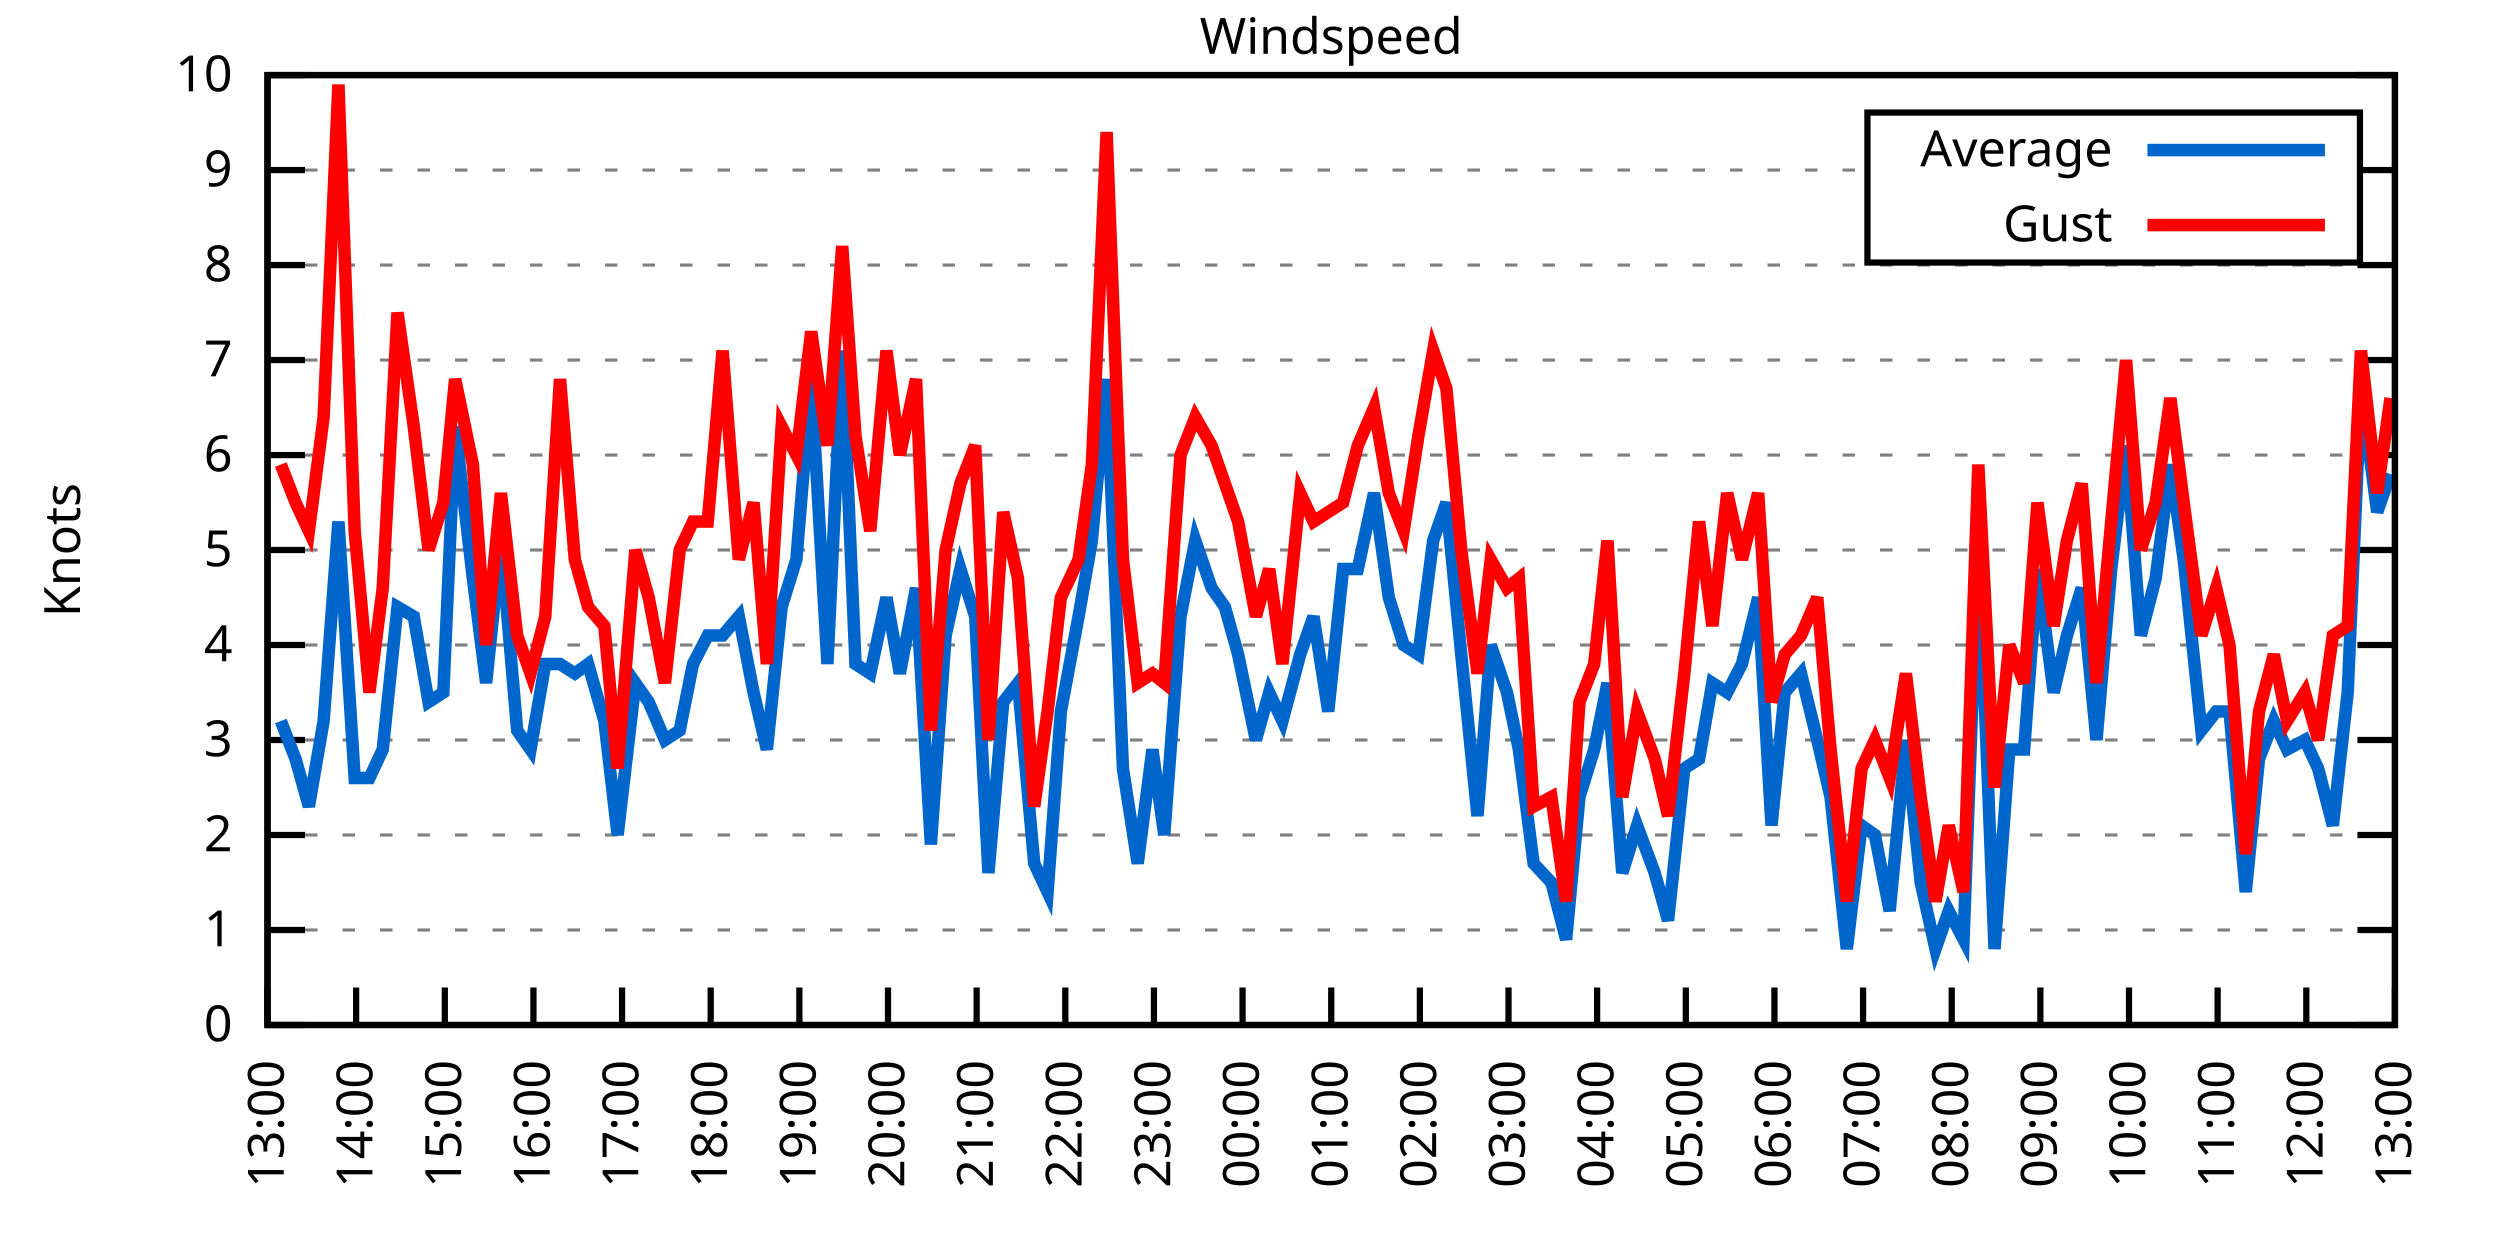
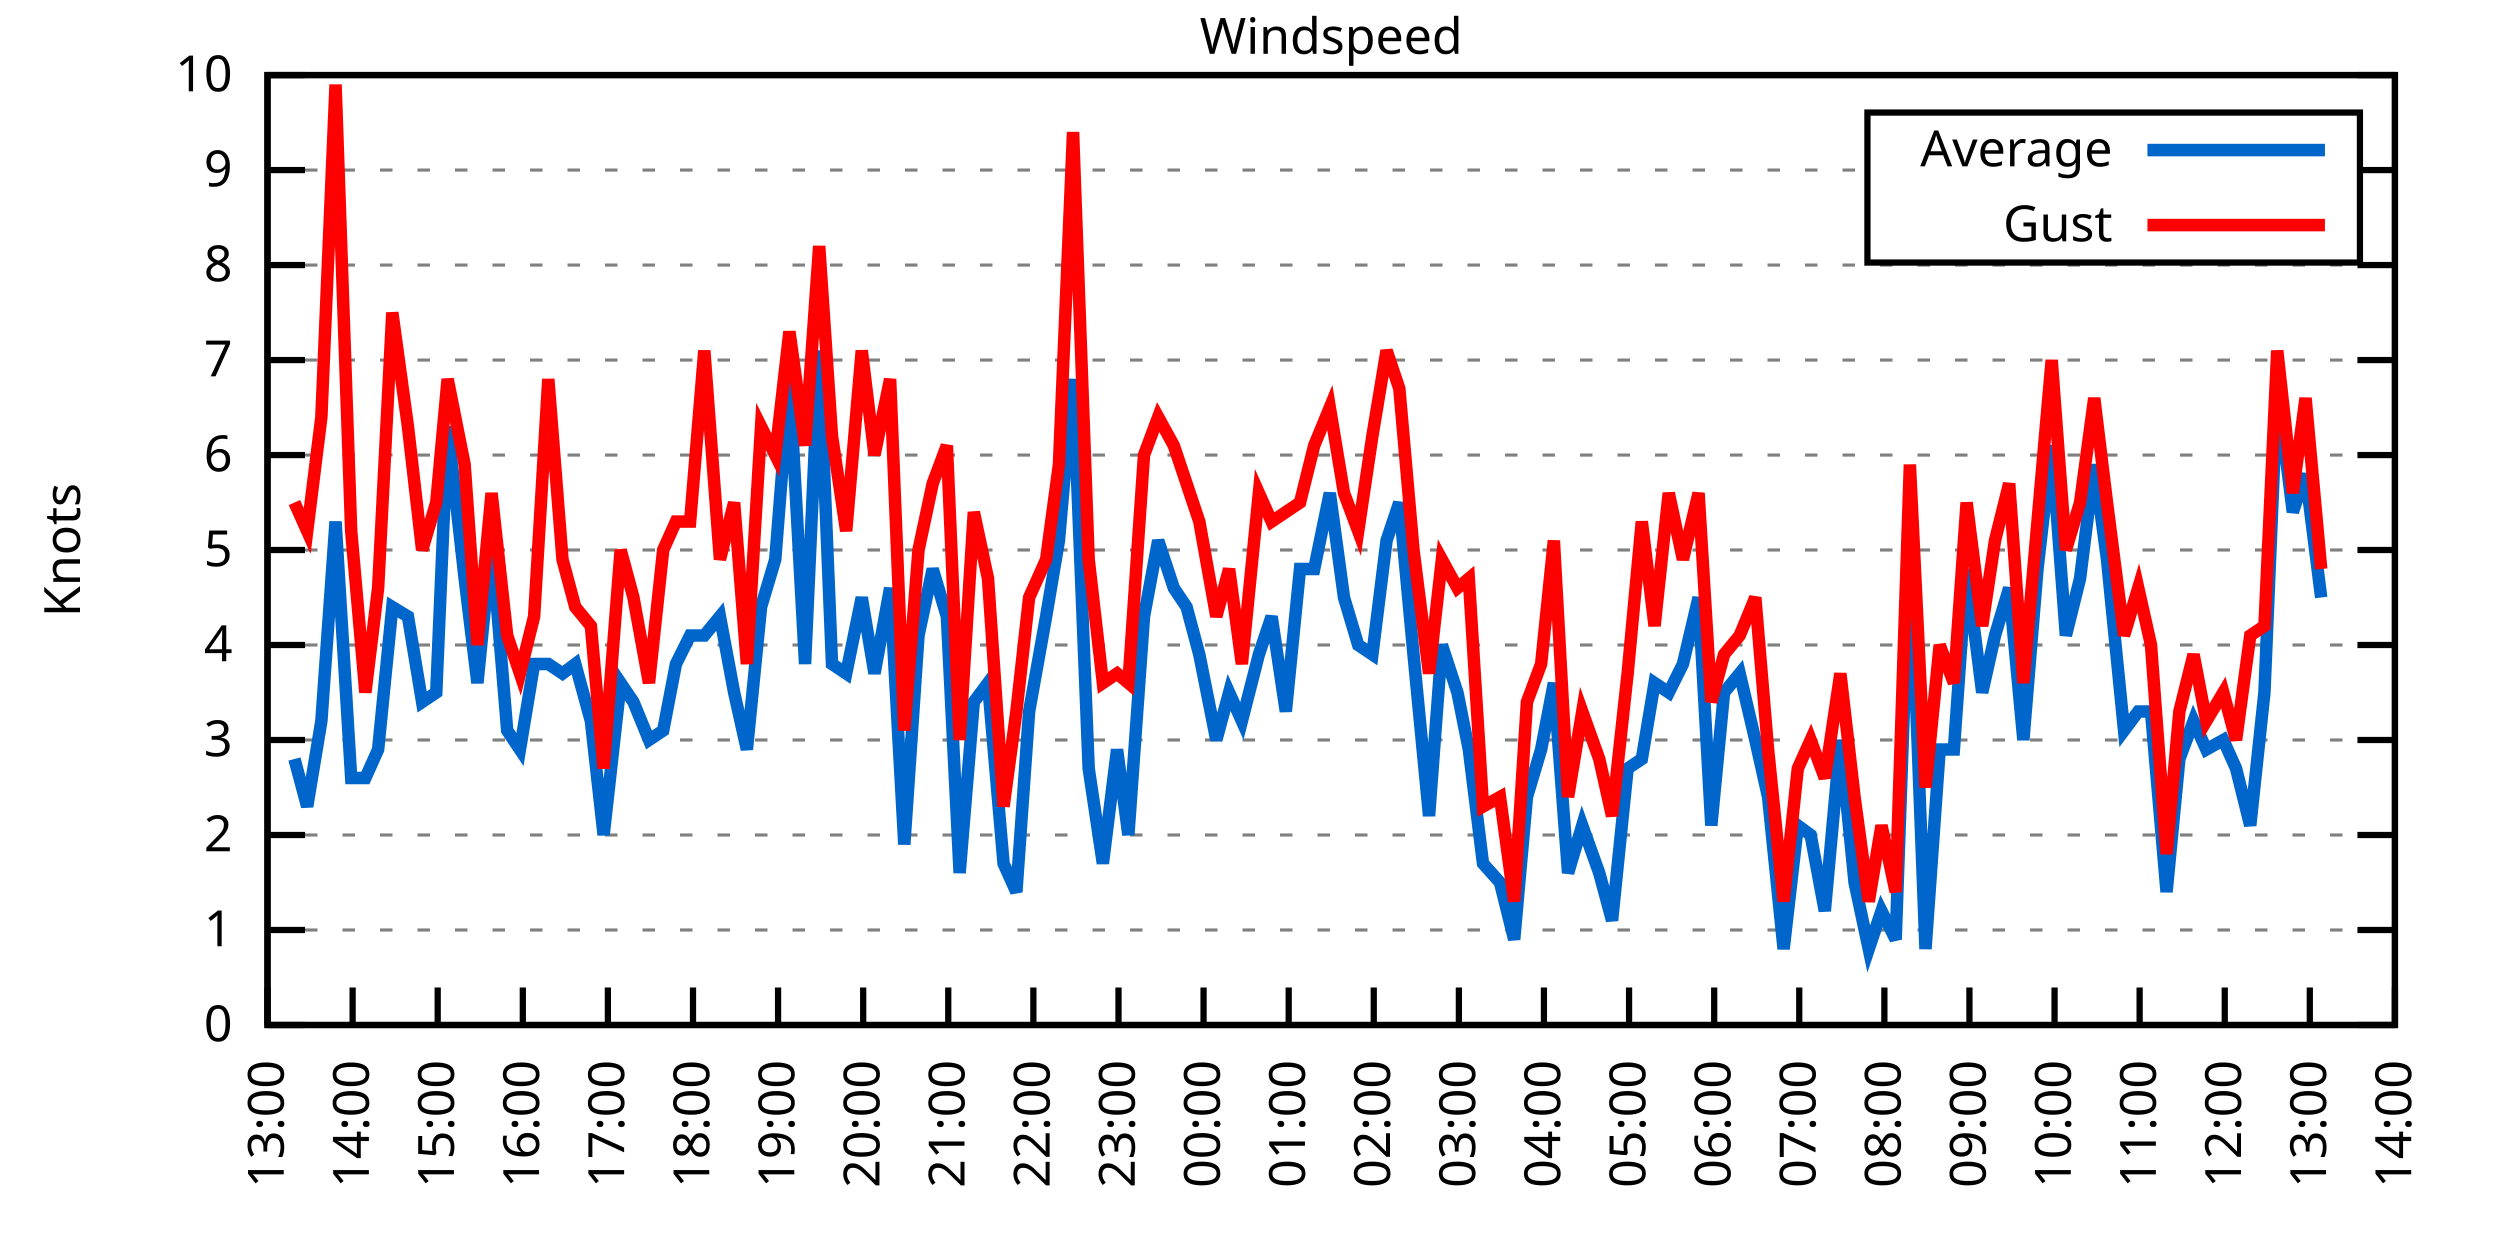
<svg xmlns="http://www.w3.org/2000/svg" xmlns:xlink="http://www.w3.org/1999/xlink" width="400" height="200" viewBox="0 0 400 200">
  <g id="gnuplot_canvas">
    <rect x="0" y="0" width="400" height="200" fill="none" />
    <defs>
      <circle id="gpDot" r="0.5" stroke-width="0.5" stroke="currentColor" />
      <path id="gpPt0" stroke-width="0.333" stroke="currentColor" d="M-1,0 h2 M0,-1 v2" />
      <path id="gpPt1" stroke-width="0.333" stroke="currentColor" d="M-1,-1 L1,1 M1,-1 L-1,1" />
      <path id="gpPt2" stroke-width="0.333" stroke="currentColor" d="M-1,0 L1,0 M0,-1 L0,1 M-1,-1 L1,1 M-1,1 L1,-1" />
      <rect id="gpPt3" stroke-width="0.333" stroke="currentColor" x="-1" y="-1" width="2" height="2" />
      <rect id="gpPt4" stroke-width="0.333" stroke="currentColor" fill="currentColor" x="-1" y="-1" width="2" height="2" />
      <circle id="gpPt5" stroke-width="0.333" stroke="currentColor" cx="0" cy="0" r="1" />
      <use xlink:href="#gpPt5" id="gpPt6" fill="currentColor" stroke="none" />
      <path id="gpPt7" stroke-width="0.333" stroke="currentColor" d="M0,-1.33 L-1.33,0.67 L1.33,0.67 z" />
      <use xlink:href="#gpPt7" id="gpPt8" fill="currentColor" stroke="none" />
      <use xlink:href="#gpPt7" id="gpPt9" stroke="currentColor" transform="rotate(180)" />
      <use xlink:href="#gpPt9" id="gpPt10" fill="currentColor" stroke="none" />
      <use xlink:href="#gpPt3" id="gpPt11" stroke="currentColor" transform="rotate(45)" />
      <use xlink:href="#gpPt11" id="gpPt12" fill="currentColor" stroke="none" />
      <path id="gpPt13" stroke-width="0.333" stroke="currentColor" d="M0,1.330 L1.265,0.411 L0.782,-1.067 L-0.782,-1.076 L-1.265,0.411 z" />
      <use xlink:href="#gpPt13" id="gpPt14" fill="currentColor" stroke="none" />
      <filter id="textbox" filterUnits="objectBoundingBox" x="0" y="0" height="1" width="1">
        <feFlood flood-color="white" flood-opacity="1" result="bgnd" />
        <feComposite in="SourceGraphic" in2="bgnd" operator="atop" />
      </filter>
      <filter id="greybox" filterUnits="objectBoundingBox" x="0" y="0" height="1" width="1">
        <feFlood flood-color="lightgrey" flood-opacity="1" result="grey" />
        <feComposite in="SourceGraphic" in2="grey" operator="atop" />
      </filter>
    </defs>
    <g fill="none" color="white" stroke="currentColor" stroke-width="1.00" stroke-linecap="butt" stroke-linejoin="miter">
</g>
    <g fill="none" color="black" stroke="currentColor" stroke-width="1.00" stroke-linecap="butt" stroke-linejoin="miter">
      <g stroke="none" shape-rendering="crispEdges">
        <polygon fill="rgb(255, 255, 255)" points="42.80,164.00 383.18,164.00 383.18,12.02 42.80,12.02 " />
      </g>
    </g>
    <g fill="none" color="black" stroke="currentColor" stroke-width="1.00" stroke-linecap="butt" stroke-linejoin="miter">
</g>
    <g fill="none" color="black" stroke="black" stroke-width="0.50" stroke-linecap="butt" stroke-linejoin="miter">
</g>
    <g fill="none" color="gray" stroke="currentColor" stroke-width="0.50" stroke-linecap="butt" stroke-linejoin="miter">
      <path stroke="gray" stroke-dasharray="2,4" class="gridline" d="M42.80,164.00 L383.19,164.00  " />
    </g>
    <g fill="none" color="gray" stroke="gray" stroke-width="1.00" stroke-linecap="butt" stroke-linejoin="miter">
</g>
    <g fill="none" color="black" stroke="currentColor" stroke-width="1.00" stroke-linecap="butt" stroke-linejoin="miter">
      <path stroke="black" d="M42.80,164.00 L48.80,164.00 M383.19,164.00 L377.19,164.00  " />
      <g transform="translate(37.20,166.60)" stroke="none" fill="black" font-family="Sans" font-size="8.00" text-anchor="end">
        <text>
          <tspan font-family="Sans"> 0</tspan>
        </text>
      </g>
    </g>
    <g fill="none" color="black" stroke="currentColor" stroke-width="1.00" stroke-linecap="butt" stroke-linejoin="miter">
</g>
    <g fill="none" color="black" stroke="black" stroke-width="0.50" stroke-linecap="butt" stroke-linejoin="miter">
</g>
    <g fill="none" color="gray" stroke="currentColor" stroke-width="0.50" stroke-linecap="butt" stroke-linejoin="miter">
      <path stroke="gray" stroke-dasharray="2,4" class="gridline" d="M42.80,148.80 L383.19,148.80  " />
    </g>
    <g fill="none" color="gray" stroke="gray" stroke-width="1.00" stroke-linecap="butt" stroke-linejoin="miter">
</g>
    <g fill="none" color="black" stroke="currentColor" stroke-width="1.00" stroke-linecap="butt" stroke-linejoin="miter">
      <path stroke="black" d="M42.80,148.80 L48.80,148.80 M383.19,148.80 L377.19,148.80  " />
      <g transform="translate(37.20,151.40)" stroke="none" fill="black" font-family="Sans" font-size="8.00" text-anchor="end">
        <text>
          <tspan font-family="Sans"> 1</tspan>
        </text>
      </g>
    </g>
    <g fill="none" color="black" stroke="currentColor" stroke-width="1.00" stroke-linecap="butt" stroke-linejoin="miter">
</g>
    <g fill="none" color="black" stroke="black" stroke-width="0.50" stroke-linecap="butt" stroke-linejoin="miter">
</g>
    <g fill="none" color="gray" stroke="currentColor" stroke-width="0.50" stroke-linecap="butt" stroke-linejoin="miter">
      <path stroke="gray" stroke-dasharray="2,4" class="gridline" d="M42.80,133.60 L383.19,133.60  " />
    </g>
    <g fill="none" color="gray" stroke="gray" stroke-width="1.00" stroke-linecap="butt" stroke-linejoin="miter">
</g>
    <g fill="none" color="black" stroke="currentColor" stroke-width="1.00" stroke-linecap="butt" stroke-linejoin="miter">
      <path stroke="black" d="M42.80,133.60 L48.80,133.60 M383.19,133.60 L377.19,133.60  " />
      <g transform="translate(37.20,136.20)" stroke="none" fill="black" font-family="Sans" font-size="8.00" text-anchor="end">
        <text>
          <tspan font-family="Sans"> 2</tspan>
        </text>
      </g>
    </g>
    <g fill="none" color="black" stroke="currentColor" stroke-width="1.00" stroke-linecap="butt" stroke-linejoin="miter">
</g>
    <g fill="none" color="black" stroke="black" stroke-width="0.50" stroke-linecap="butt" stroke-linejoin="miter">
</g>
    <g fill="none" color="gray" stroke="currentColor" stroke-width="0.50" stroke-linecap="butt" stroke-linejoin="miter">
      <path stroke="gray" stroke-dasharray="2,4" class="gridline" d="M42.80,118.40 L383.19,118.40  " />
    </g>
    <g fill="none" color="gray" stroke="gray" stroke-width="1.00" stroke-linecap="butt" stroke-linejoin="miter">
</g>
    <g fill="none" color="black" stroke="currentColor" stroke-width="1.00" stroke-linecap="butt" stroke-linejoin="miter">
      <path stroke="black" d="M42.80,118.40 L48.80,118.40 M383.19,118.40 L377.19,118.40  " />
      <g transform="translate(37.20,121.00)" stroke="none" fill="black" font-family="Sans" font-size="8.00" text-anchor="end">
        <text>
          <tspan font-family="Sans"> 3</tspan>
        </text>
      </g>
    </g>
    <g fill="none" color="black" stroke="currentColor" stroke-width="1.00" stroke-linecap="butt" stroke-linejoin="miter">
</g>
    <g fill="none" color="black" stroke="black" stroke-width="0.50" stroke-linecap="butt" stroke-linejoin="miter">
</g>
    <g fill="none" color="gray" stroke="currentColor" stroke-width="0.50" stroke-linecap="butt" stroke-linejoin="miter">
      <path stroke="gray" stroke-dasharray="2,4" class="gridline" d="M42.80,103.20 L383.19,103.20  " />
    </g>
    <g fill="none" color="gray" stroke="gray" stroke-width="1.00" stroke-linecap="butt" stroke-linejoin="miter">
</g>
    <g fill="none" color="black" stroke="currentColor" stroke-width="1.00" stroke-linecap="butt" stroke-linejoin="miter">
      <path stroke="black" d="M42.80,103.20 L48.80,103.20 M383.19,103.20 L377.19,103.20  " />
      <g transform="translate(37.20,105.80)" stroke="none" fill="black" font-family="Sans" font-size="8.00" text-anchor="end">
        <text>
          <tspan font-family="Sans"> 4</tspan>
        </text>
      </g>
    </g>
    <g fill="none" color="black" stroke="currentColor" stroke-width="1.00" stroke-linecap="butt" stroke-linejoin="miter">
</g>
    <g fill="none" color="black" stroke="black" stroke-width="0.50" stroke-linecap="butt" stroke-linejoin="miter">
</g>
    <g fill="none" color="gray" stroke="currentColor" stroke-width="0.50" stroke-linecap="butt" stroke-linejoin="miter">
      <path stroke="gray" stroke-dasharray="2,4" class="gridline" d="M42.80,88.00 L383.19,88.00  " />
    </g>
    <g fill="none" color="gray" stroke="gray" stroke-width="1.00" stroke-linecap="butt" stroke-linejoin="miter">
</g>
    <g fill="none" color="black" stroke="currentColor" stroke-width="1.00" stroke-linecap="butt" stroke-linejoin="miter">
      <path stroke="black" d="M42.80,88.00 L48.80,88.00 M383.19,88.00 L377.19,88.00  " />
      <g transform="translate(37.20,90.60)" stroke="none" fill="black" font-family="Sans" font-size="8.00" text-anchor="end">
        <text>
          <tspan font-family="Sans"> 5</tspan>
        </text>
      </g>
    </g>
    <g fill="none" color="black" stroke="currentColor" stroke-width="1.00" stroke-linecap="butt" stroke-linejoin="miter">
</g>
    <g fill="none" color="black" stroke="black" stroke-width="0.50" stroke-linecap="butt" stroke-linejoin="miter">
</g>
    <g fill="none" color="gray" stroke="currentColor" stroke-width="0.50" stroke-linecap="butt" stroke-linejoin="miter">
      <path stroke="gray" stroke-dasharray="2,4" class="gridline" d="M42.80,72.81 L383.19,72.81  " />
    </g>
    <g fill="none" color="gray" stroke="gray" stroke-width="1.00" stroke-linecap="butt" stroke-linejoin="miter">
</g>
    <g fill="none" color="black" stroke="currentColor" stroke-width="1.00" stroke-linecap="butt" stroke-linejoin="miter">
      <path stroke="black" d="M42.80,72.81 L48.80,72.81 M383.19,72.81 L377.19,72.81  " />
      <g transform="translate(37.20,75.41)" stroke="none" fill="black" font-family="Sans" font-size="8.00" text-anchor="end">
        <text>
          <tspan font-family="Sans"> 6</tspan>
        </text>
      </g>
    </g>
    <g fill="none" color="black" stroke="currentColor" stroke-width="1.00" stroke-linecap="butt" stroke-linejoin="miter">
</g>
    <g fill="none" color="black" stroke="black" stroke-width="0.50" stroke-linecap="butt" stroke-linejoin="miter">
</g>
    <g fill="none" color="gray" stroke="currentColor" stroke-width="0.50" stroke-linecap="butt" stroke-linejoin="miter">
      <path stroke="gray" stroke-dasharray="2,4" class="gridline" d="M42.80,57.61 L383.19,57.61  " />
    </g>
    <g fill="none" color="gray" stroke="gray" stroke-width="1.00" stroke-linecap="butt" stroke-linejoin="miter">
</g>
    <g fill="none" color="black" stroke="currentColor" stroke-width="1.00" stroke-linecap="butt" stroke-linejoin="miter">
      <path stroke="black" d="M42.80,57.61 L48.80,57.61 M383.19,57.61 L377.19,57.61  " />
      <g transform="translate(37.20,60.21)" stroke="none" fill="black" font-family="Sans" font-size="8.00" text-anchor="end">
        <text>
          <tspan font-family="Sans"> 7</tspan>
        </text>
      </g>
    </g>
    <g fill="none" color="black" stroke="currentColor" stroke-width="1.00" stroke-linecap="butt" stroke-linejoin="miter">
</g>
    <g fill="none" color="black" stroke="black" stroke-width="0.50" stroke-linecap="butt" stroke-linejoin="miter">
</g>
    <g fill="none" color="gray" stroke="currentColor" stroke-width="0.50" stroke-linecap="butt" stroke-linejoin="miter">
      <path stroke="gray" stroke-dasharray="2,4" class="gridline" d="M42.80,42.41 L383.19,42.41  " />
    </g>
    <g fill="none" color="gray" stroke="gray" stroke-width="1.00" stroke-linecap="butt" stroke-linejoin="miter">
</g>
    <g fill="none" color="black" stroke="currentColor" stroke-width="1.00" stroke-linecap="butt" stroke-linejoin="miter">
      <path stroke="black" d="M42.80,42.41 L48.80,42.41 M383.19,42.41 L377.19,42.41  " />
      <g transform="translate(37.20,45.01)" stroke="none" fill="black" font-family="Sans" font-size="8.00" text-anchor="end">
        <text>
          <tspan font-family="Sans"> 8</tspan>
        </text>
      </g>
    </g>
    <g fill="none" color="black" stroke="currentColor" stroke-width="1.00" stroke-linecap="butt" stroke-linejoin="miter">
</g>
    <g fill="none" color="black" stroke="black" stroke-width="0.50" stroke-linecap="butt" stroke-linejoin="miter">
</g>
    <g fill="none" color="gray" stroke="currentColor" stroke-width="0.50" stroke-linecap="butt" stroke-linejoin="miter">
      <path stroke="gray" stroke-dasharray="2,4" class="gridline" d="M42.80,27.21 L298.79,27.21 M377.59,27.21 L383.19,27.21  " />
    </g>
    <g fill="none" color="gray" stroke="gray" stroke-width="1.00" stroke-linecap="butt" stroke-linejoin="miter">
</g>
    <g fill="none" color="black" stroke="currentColor" stroke-width="1.00" stroke-linecap="butt" stroke-linejoin="miter">
      <path stroke="black" d="M42.80,27.21 L48.80,27.21 M383.19,27.21 L377.19,27.21  " />
      <g transform="translate(37.20,29.81)" stroke="none" fill="black" font-family="Sans" font-size="8.00" text-anchor="end">
        <text>
          <tspan font-family="Sans"> 9</tspan>
        </text>
      </g>
    </g>
    <g fill="none" color="black" stroke="currentColor" stroke-width="1.00" stroke-linecap="butt" stroke-linejoin="miter">
</g>
    <g fill="none" color="black" stroke="black" stroke-width="0.50" stroke-linecap="butt" stroke-linejoin="miter">
</g>
    <g fill="none" color="gray" stroke="currentColor" stroke-width="0.50" stroke-linecap="butt" stroke-linejoin="miter">
      <path stroke="gray" stroke-dasharray="2,4" class="gridline" d="M42.80,12.01 L383.19,12.01  " />
    </g>
    <g fill="none" color="gray" stroke="gray" stroke-width="1.00" stroke-linecap="butt" stroke-linejoin="miter">
</g>
    <g fill="none" color="black" stroke="currentColor" stroke-width="1.00" stroke-linecap="butt" stroke-linejoin="miter">
      <path stroke="black" d="M42.80,12.01 L48.80,12.01 M383.19,12.01 L377.19,12.01  " />
      <g transform="translate(37.20,14.61)" stroke="none" fill="black" font-family="Sans" font-size="8.00" text-anchor="end">
        <text>
          <tspan font-family="Sans"> 10</tspan>
        </text>
      </g>
    </g>
    <g fill="none" color="black" stroke="currentColor" stroke-width="1.00" stroke-linecap="butt" stroke-linejoin="miter">
      <path stroke="black" d="M42.80,164.00 L42.80,158.00  " />
      <g transform="translate(45.40,169.60) rotate(270.00)" stroke="none" fill="black" font-family="Sans" font-size="8.00" text-anchor="end">
        <text>
          <tspan font-family="Sans">13:00</tspan>
        </text>
      </g>
    </g>
    <g fill="none" color="black" stroke="currentColor" stroke-width="1.00" stroke-linecap="butt" stroke-linejoin="miter">
-       <path stroke="black" d="M56.98,164.00 L56.98,158.00  " />
-       <g transform="translate(59.58,169.60) rotate(270.00)" stroke="none" fill="black" font-family="Sans" font-size="8.00" text-anchor="end">
+       <path stroke="black" d="M56.42,164.00 L56.42,158.00  " />
+       <g transform="translate(59.02,169.60) rotate(270.00)" stroke="none" fill="black" font-family="Sans" font-size="8.00" text-anchor="end">
        <text>
          <tspan font-family="Sans">14:00</tspan>
        </text>
      </g>
    </g>
    <g fill="none" color="black" stroke="currentColor" stroke-width="1.00" stroke-linecap="butt" stroke-linejoin="miter">
-       <path stroke="black" d="M71.17,164.00 L71.17,158.00  " />
-       <g transform="translate(73.77,169.60) rotate(270.00)" stroke="none" fill="black" font-family="Sans" font-size="8.00" text-anchor="end">
+       <path stroke="black" d="M70.03,164.00 L70.03,158.00  " />
+       <g transform="translate(72.63,169.60) rotate(270.00)" stroke="none" fill="black" font-family="Sans" font-size="8.00" text-anchor="end">
        <text>
          <tspan font-family="Sans">15:00</tspan>
        </text>
      </g>
    </g>
    <g fill="none" color="black" stroke="currentColor" stroke-width="1.00" stroke-linecap="butt" stroke-linejoin="miter">
-       <path stroke="black" d="M85.35,164.00 L85.35,158.00  " />
-       <g transform="translate(87.95,169.60) rotate(270.00)" stroke="none" fill="black" font-family="Sans" font-size="8.00" text-anchor="end">
+       <path stroke="black" d="M83.65,164.00 L83.65,158.00  " />
+       <g transform="translate(86.25,169.60) rotate(270.00)" stroke="none" fill="black" font-family="Sans" font-size="8.00" text-anchor="end">
        <text>
          <tspan font-family="Sans">16:00</tspan>
        </text>
      </g>
    </g>
    <g fill="none" color="black" stroke="currentColor" stroke-width="1.00" stroke-linecap="butt" stroke-linejoin="miter">
-       <path stroke="black" d="M99.53,164.00 L99.53,158.00  " />
-       <g transform="translate(102.13,169.60) rotate(270.00)" stroke="none" fill="black" font-family="Sans" font-size="8.00" text-anchor="end">
+       <path stroke="black" d="M97.26,164.00 L97.26,158.00  " />
+       <g transform="translate(99.86,169.60) rotate(270.00)" stroke="none" fill="black" font-family="Sans" font-size="8.00" text-anchor="end">
        <text>
          <tspan font-family="Sans">17:00</tspan>
        </text>
      </g>
    </g>
    <g fill="none" color="black" stroke="currentColor" stroke-width="1.00" stroke-linecap="butt" stroke-linejoin="miter">
-       <path stroke="black" d="M113.71,164.00 L113.71,158.00  " />
-       <g transform="translate(116.31,169.60) rotate(270.00)" stroke="none" fill="black" font-family="Sans" font-size="8.00" text-anchor="end">
+       <path stroke="black" d="M110.88,164.00 L110.88,158.00  " />
+       <g transform="translate(113.48,169.60) rotate(270.00)" stroke="none" fill="black" font-family="Sans" font-size="8.00" text-anchor="end">
        <text>
          <tspan font-family="Sans">18:00</tspan>
        </text>
      </g>
    </g>
    <g fill="none" color="black" stroke="currentColor" stroke-width="1.00" stroke-linecap="butt" stroke-linejoin="miter">
-       <path stroke="black" d="M127.90,164.00 L127.90,158.00  " />
-       <g transform="translate(130.50,169.60) rotate(270.00)" stroke="none" fill="black" font-family="Sans" font-size="8.00" text-anchor="end">
+       <path stroke="black" d="M124.49,164.00 L124.49,158.00  " />
+       <g transform="translate(127.09,169.60) rotate(270.00)" stroke="none" fill="black" font-family="Sans" font-size="8.00" text-anchor="end">
        <text>
          <tspan font-family="Sans">19:00</tspan>
        </text>
      </g>
    </g>
    <g fill="none" color="black" stroke="currentColor" stroke-width="1.00" stroke-linecap="butt" stroke-linejoin="miter">
-       <path stroke="black" d="M142.08,164.00 L142.08,158.00  " />
-       <g transform="translate(144.68,169.60) rotate(270.00)" stroke="none" fill="black" font-family="Sans" font-size="8.00" text-anchor="end">
+       <path stroke="black" d="M138.11,164.00 L138.11,158.00  " />
+       <g transform="translate(140.71,169.60) rotate(270.00)" stroke="none" fill="black" font-family="Sans" font-size="8.00" text-anchor="end">
        <text>
          <tspan font-family="Sans">20:00</tspan>
        </text>
      </g>
    </g>
    <g fill="none" color="black" stroke="currentColor" stroke-width="1.00" stroke-linecap="butt" stroke-linejoin="miter">
-       <path stroke="black" d="M156.26,164.00 L156.26,158.00  " />
-       <g transform="translate(158.86,169.60) rotate(270.00)" stroke="none" fill="black" font-family="Sans" font-size="8.00" text-anchor="end">
+       <path stroke="black" d="M151.72,164.00 L151.72,158.00  " />
+       <g transform="translate(154.32,169.60) rotate(270.00)" stroke="none" fill="black" font-family="Sans" font-size="8.00" text-anchor="end">
        <text>
          <tspan font-family="Sans">21:00</tspan>
        </text>
      </g>
    </g>
    <g fill="none" color="black" stroke="currentColor" stroke-width="1.00" stroke-linecap="butt" stroke-linejoin="miter">
-       <path stroke="black" d="M170.45,164.00 L170.45,158.00  " />
-       <g transform="translate(173.05,169.60) rotate(270.00)" stroke="none" fill="black" font-family="Sans" font-size="8.00" text-anchor="end">
+       <path stroke="black" d="M165.34,164.00 L165.34,158.00  " />
+       <g transform="translate(167.94,169.60) rotate(270.00)" stroke="none" fill="black" font-family="Sans" font-size="8.00" text-anchor="end">
        <text>
          <tspan font-family="Sans">22:00</tspan>
        </text>
      </g>
    </g>
    <g fill="none" color="black" stroke="currentColor" stroke-width="1.00" stroke-linecap="butt" stroke-linejoin="miter">
-       <path stroke="black" d="M184.63,164.00 L184.63,158.00  " />
-       <g transform="translate(187.23,169.60) rotate(270.00)" stroke="none" fill="black" font-family="Sans" font-size="8.00" text-anchor="end">
+       <path stroke="black" d="M178.96,164.00 L178.96,158.00  " />
+       <g transform="translate(181.56,169.60) rotate(270.00)" stroke="none" fill="black" font-family="Sans" font-size="8.00" text-anchor="end">
        <text>
          <tspan font-family="Sans">23:00</tspan>
        </text>
      </g>
    </g>
    <g fill="none" color="black" stroke="currentColor" stroke-width="1.00" stroke-linecap="butt" stroke-linejoin="miter">
-       <path stroke="black" d="M198.81,164.00 L198.81,158.00  " />
-       <g transform="translate(201.41,169.60) rotate(270.00)" stroke="none" fill="black" font-family="Sans" font-size="8.00" text-anchor="end">
+       <path stroke="black" d="M192.57,164.00 L192.57,158.00  " />
+       <g transform="translate(195.17,169.60) rotate(270.00)" stroke="none" fill="black" font-family="Sans" font-size="8.00" text-anchor="end">
        <text>
          <tspan font-family="Sans">00:00</tspan>
        </text>
      </g>
    </g>
    <g fill="none" color="black" stroke="currentColor" stroke-width="1.00" stroke-linecap="butt" stroke-linejoin="miter">
-       <path stroke="black" d="M213.00,164.00 L213.00,158.00  " />
-       <g transform="translate(215.60,169.60) rotate(270.00)" stroke="none" fill="black" font-family="Sans" font-size="8.00" text-anchor="end">
+       <path stroke="black" d="M206.19,164.00 L206.19,158.00  " />
+       <g transform="translate(208.79,169.60) rotate(270.00)" stroke="none" fill="black" font-family="Sans" font-size="8.00" text-anchor="end">
        <text>
          <tspan font-family="Sans">01:00</tspan>
        </text>
      </g>
    </g>
    <g fill="none" color="black" stroke="currentColor" stroke-width="1.00" stroke-linecap="butt" stroke-linejoin="miter">
-       <path stroke="black" d="M227.18,164.00 L227.18,158.00  " />
-       <g transform="translate(229.78,169.60) rotate(270.00)" stroke="none" fill="black" font-family="Sans" font-size="8.00" text-anchor="end">
+       <path stroke="black" d="M219.80,164.00 L219.80,158.00  " />
+       <g transform="translate(222.40,169.60) rotate(270.00)" stroke="none" fill="black" font-family="Sans" font-size="8.00" text-anchor="end">
        <text>
          <tspan font-family="Sans">02:00</tspan>
        </text>
      </g>
    </g>
    <g fill="none" color="black" stroke="currentColor" stroke-width="1.00" stroke-linecap="butt" stroke-linejoin="miter">
-       <path stroke="black" d="M241.36,164.00 L241.36,158.00  " />
-       <g transform="translate(243.96,169.60) rotate(270.00)" stroke="none" fill="black" font-family="Sans" font-size="8.00" text-anchor="end">
+       <path stroke="black" d="M233.42,164.00 L233.42,158.00  " />
+       <g transform="translate(236.02,169.60) rotate(270.00)" stroke="none" fill="black" font-family="Sans" font-size="8.00" text-anchor="end">
        <text>
          <tspan font-family="Sans">03:00</tspan>
        </text>
      </g>
    </g>
    <g fill="none" color="black" stroke="currentColor" stroke-width="1.00" stroke-linecap="butt" stroke-linejoin="miter">
-       <path stroke="black" d="M255.54,164.00 L255.54,158.00  " />
-       <g transform="translate(258.14,169.60) rotate(270.00)" stroke="none" fill="black" font-family="Sans" font-size="8.00" text-anchor="end">
+       <path stroke="black" d="M247.03,164.00 L247.03,158.00  " />
+       <g transform="translate(249.63,169.60) rotate(270.00)" stroke="none" fill="black" font-family="Sans" font-size="8.00" text-anchor="end">
        <text>
          <tspan font-family="Sans">04:00</tspan>
        </text>
      </g>
    </g>
    <g fill="none" color="black" stroke="currentColor" stroke-width="1.00" stroke-linecap="butt" stroke-linejoin="miter">
-       <path stroke="black" d="M269.73,164.00 L269.73,158.00  " />
-       <g transform="translate(272.33,169.60) rotate(270.00)" stroke="none" fill="black" font-family="Sans" font-size="8.00" text-anchor="end">
+       <path stroke="black" d="M260.65,164.00 L260.65,158.00  " />
+       <g transform="translate(263.25,169.60) rotate(270.00)" stroke="none" fill="black" font-family="Sans" font-size="8.00" text-anchor="end">
        <text>
          <tspan font-family="Sans">05:00</tspan>
        </text>
      </g>
    </g>
    <g fill="none" color="black" stroke="currentColor" stroke-width="1.00" stroke-linecap="butt" stroke-linejoin="miter">
-       <path stroke="black" d="M283.91,164.00 L283.91,158.00  " />
-       <g transform="translate(286.51,169.60) rotate(270.00)" stroke="none" fill="black" font-family="Sans" font-size="8.00" text-anchor="end">
+       <path stroke="black" d="M274.27,164.00 L274.27,158.00  " />
+       <g transform="translate(276.87,169.60) rotate(270.00)" stroke="none" fill="black" font-family="Sans" font-size="8.00" text-anchor="end">
        <text>
          <tspan font-family="Sans">06:00</tspan>
        </text>
      </g>
    </g>
    <g fill="none" color="black" stroke="currentColor" stroke-width="1.00" stroke-linecap="butt" stroke-linejoin="miter">
-       <path stroke="black" d="M298.09,164.00 L298.09,158.00  " />
-       <g transform="translate(300.69,169.60) rotate(270.00)" stroke="none" fill="black" font-family="Sans" font-size="8.00" text-anchor="end">
+       <path stroke="black" d="M287.88,164.00 L287.88,158.00  " />
+       <g transform="translate(290.48,169.60) rotate(270.00)" stroke="none" fill="black" font-family="Sans" font-size="8.00" text-anchor="end">
        <text>
          <tspan font-family="Sans">07:00</tspan>
        </text>
      </g>
    </g>
    <g fill="none" color="black" stroke="currentColor" stroke-width="1.00" stroke-linecap="butt" stroke-linejoin="miter">
-       <path stroke="black" d="M312.28,164.00 L312.28,158.00  " />
-       <g transform="translate(314.88,169.60) rotate(270.00)" stroke="none" fill="black" font-family="Sans" font-size="8.00" text-anchor="end">
+       <path stroke="black" d="M301.50,164.00 L301.50,158.00  " />
+       <g transform="translate(304.10,169.60) rotate(270.00)" stroke="none" fill="black" font-family="Sans" font-size="8.00" text-anchor="end">
        <text>
          <tspan font-family="Sans">08:00</tspan>
        </text>
      </g>
    </g>
    <g fill="none" color="black" stroke="currentColor" stroke-width="1.00" stroke-linecap="butt" stroke-linejoin="miter">
-       <path stroke="black" d="M326.46,164.00 L326.46,158.00  " />
-       <g transform="translate(329.06,169.60) rotate(270.00)" stroke="none" fill="black" font-family="Sans" font-size="8.00" text-anchor="end">
+       <path stroke="black" d="M315.11,164.00 L315.11,158.00  " />
+       <g transform="translate(317.71,169.60) rotate(270.00)" stroke="none" fill="black" font-family="Sans" font-size="8.00" text-anchor="end">
        <text>
          <tspan font-family="Sans">09:00</tspan>
        </text>
      </g>
    </g>
    <g fill="none" color="black" stroke="currentColor" stroke-width="1.00" stroke-linecap="butt" stroke-linejoin="miter">
-       <path stroke="black" d="M340.64,164.00 L340.64,158.00  " />
-       <g transform="translate(343.24,169.60) rotate(270.00)" stroke="none" fill="black" font-family="Sans" font-size="8.00" text-anchor="end">
+       <path stroke="black" d="M328.73,164.00 L328.73,158.00  " />
+       <g transform="translate(331.33,169.60) rotate(270.00)" stroke="none" fill="black" font-family="Sans" font-size="8.00" text-anchor="end">
        <text>
          <tspan font-family="Sans">10:00</tspan>
        </text>
      </g>
    </g>
    <g fill="none" color="black" stroke="currentColor" stroke-width="1.00" stroke-linecap="butt" stroke-linejoin="miter">
-       <path stroke="black" d="M354.82,164.00 L354.82,158.00  " />
-       <g transform="translate(357.42,169.60) rotate(270.00)" stroke="none" fill="black" font-family="Sans" font-size="8.00" text-anchor="end">
+       <path stroke="black" d="M342.34,164.00 L342.34,158.00  " />
+       <g transform="translate(344.94,169.60) rotate(270.00)" stroke="none" fill="black" font-family="Sans" font-size="8.00" text-anchor="end">
        <text>
          <tspan font-family="Sans">11:00</tspan>
        </text>
      </g>
    </g>
    <g fill="none" color="black" stroke="currentColor" stroke-width="1.00" stroke-linecap="butt" stroke-linejoin="miter">
-       <path stroke="black" d="M369.01,164.00 L369.01,158.00  " />
-       <g transform="translate(371.61,169.60) rotate(270.00)" stroke="none" fill="black" font-family="Sans" font-size="8.00" text-anchor="end">
+       <path stroke="black" d="M355.96,164.00 L355.96,158.00  " />
+       <g transform="translate(358.56,169.60) rotate(270.00)" stroke="none" fill="black" font-family="Sans" font-size="8.00" text-anchor="end">
        <text>
          <tspan font-family="Sans">12:00</tspan>
+         </text>
+       </g>
+     </g>
+     <g fill="none" color="black" stroke="currentColor" stroke-width="1.00" stroke-linecap="butt" stroke-linejoin="miter">
+       <path stroke="black" d="M369.57,164.00 L369.57,158.00  " />
+       <g transform="translate(372.17,169.60) rotate(270.00)" stroke="none" fill="black" font-family="Sans" font-size="8.00" text-anchor="end">
+         <text>
+           <tspan font-family="Sans">13:00</tspan>
        </text>
      </g>
    </g>
    <g fill="none" color="black" stroke="currentColor" stroke-width="1.00" stroke-linecap="butt" stroke-linejoin="miter">
      <path stroke="black" d="M383.19,164.00 L383.19,158.00  " />
      <g transform="translate(385.79,169.60) rotate(270.00)" stroke="none" fill="black" font-family="Sans" font-size="8.00" text-anchor="end">
        <text>
-           <tspan font-family="Sans">13:00</tspan>
+           <tspan font-family="Sans">14:00</tspan>
        </text>
      </g>
    </g>
    <g fill="none" color="black" stroke="currentColor" stroke-width="1.00" stroke-linecap="butt" stroke-linejoin="miter">
</g>
    <g fill="none" color="black" stroke="currentColor" stroke-width="1.00" stroke-linecap="butt" stroke-linejoin="miter">
      <path stroke="black" d="M42.80,12.01 L42.80,164.00 L383.19,164.00 L383.19,12.01 L42.80,12.01 Z  " />
    </g>
    <g fill="none" color="black" stroke="currentColor" stroke-width="1.00" stroke-linecap="butt" stroke-linejoin="miter">
</g>
    <g fill="none" color="black" stroke="currentColor" stroke-width="1.00" stroke-linecap="butt" stroke-linejoin="miter">
      <path stroke="black" d="M298.79,42.01 L298.79,18.01 L377.59,18.01 L377.59,42.01 L298.79,42.01 Z  " />
    </g>
    <g id="Windspeed_plot_1">
      <g fill="none" color="white" stroke="black" stroke-width="2.00" stroke-linecap="butt" stroke-linejoin="miter">
</g>
      <g fill="none" color="black" stroke="currentColor" stroke-width="2.00" stroke-linecap="butt" stroke-linejoin="miter">
        <g transform="translate(337.99,26.61)" stroke="none" fill="black" font-family="Sans" font-size="8.00" text-anchor="end">
          <text>
            <tspan font-family="Sans">Average</tspan>
          </text>
        </g>
      </g>
      <g fill="none" color="black" stroke="currentColor" stroke-width="2.00" stroke-linecap="butt" stroke-linejoin="miter">
-         <path stroke="rgb(  0, 102, 204)" d="M343.59,24.01 L371.99,24.01 M44.93,115.36 L47.29,121.44 L49.42,129.04 L51.78,115.36 L54.15,83.45 L56.75,124.48   L59.11,124.48 L61.24,119.92 L63.60,97.12 L66.20,98.64 L68.57,112.32 L70.93,110.80 L72.82,68.25 L75.66,92.56   L77.78,109.28 L80.15,86.49 L82.75,116.88 L84.88,119.92 L87.24,106.24 L89.60,106.24 L91.97,107.76 L94.09,106.24   L96.70,115.36 L98.82,133.60 L101.66,109.28 L103.79,112.32 L106.39,118.40 L108.75,116.88 L110.88,106.24 L113.24,101.68   L115.61,101.68 L118.21,98.64 L120.57,110.80 L122.70,119.92 L125.06,97.12 L127.42,89.52 L129.79,60.65 L132.39,106.24   L134.75,56.09 L136.88,106.24 L139.24,107.76 L141.84,95.60 L143.97,107.76 L146.57,94.08 L148.94,135.12 L151.30,101.68   L153.66,91.04 L156.03,98.64 L158.15,139.68 L160.52,112.32 L162.88,109.28 L165.48,138.16 L167.61,142.72 L169.74,113.84   L172.57,98.64 L174.70,86.49 L177.06,60.65 L179.67,122.96 L182.03,138.16 L184.39,119.92 L186.28,133.60 L188.88,98.64   L191.25,86.49 L193.85,94.08 L195.98,97.12 L198.10,104.72 L200.94,118.40 L203.07,110.80 L205.19,115.36 L208.03,104.72   L210.16,98.64 L212.52,113.84 L214.89,91.04 L217.25,91.04 L219.85,78.89 L222.21,95.60 L224.58,103.20 L226.94,104.72   L229.31,86.49 L231.43,80.41 L233.80,104.72 L236.40,130.56 L238.52,103.20 L241.12,110.80 L243.02,119.92 L245.38,138.16   L248.22,141.20 L250.58,150.32 L252.71,127.52 L255.07,119.92 L257.20,109.28 L259.56,139.68 L261.93,132.08 L264.76,139.68   L266.89,147.28 L269.49,122.96 L271.85,121.44 L273.98,109.28 L276.35,110.80 L278.71,106.24 L281.31,95.60 L283.44,132.08   L285.56,110.80 L288.16,107.76 L290.76,118.40 L292.89,127.52 L295.49,151.84 L297.86,132.08 L299.98,133.60 L302.35,145.76   L304.95,118.40 L307.31,141.20 L309.68,151.84 L311.80,145.76 L314.17,150.32 L316.53,86.49 L319.13,151.84 L321.49,119.92   L323.86,119.92 L325.99,91.04 L328.59,110.80 L330.71,101.68 L333.08,94.08 L335.44,118.40 L337.80,91.04 L340.17,71.29   L342.53,101.68 L344.90,92.56 L347.26,74.33 L349.39,89.52 L352.22,116.88 L354.59,113.84 L356.72,113.84 L359.32,142.72   L361.44,121.44 L363.81,115.36 L365.93,119.92 L368.77,118.40 L370.90,122.96 L373.26,132.08 L375.63,110.80 L377.75,62.17   L380.35,81.93 L382.48,75.85  " />
+         <path stroke="rgb(  0, 102, 204)" d="M343.59,24.01 L371.99,24.01 M47.11,121.44 L49.15,129.04 L51.42,115.36 L53.69,83.45 L56.19,124.48 L58.46,124.48   L60.50,119.92 L62.77,97.12 L65.27,98.64 L67.54,112.32 L69.80,110.80 L71.62,68.25 L74.34,92.56 L76.39,109.28   L78.65,86.49 L81.15,116.88 L83.19,119.92 L85.46,106.24 L87.73,106.24 L90.00,107.76 L92.04,106.24 L94.54,115.36   L96.58,133.60 L99.30,109.28 L101.35,112.32 L103.84,118.40 L106.11,116.88 L108.15,106.24 L110.42,101.68 L112.69,101.68   L115.19,98.64 L117.46,110.80 L119.50,119.92 L121.77,97.12 L124.04,89.52 L126.31,60.65 L128.81,106.24 L131.07,56.09   L133.12,106.24 L135.39,107.76 L137.88,95.60 L139.92,107.76 L142.42,94.08 L144.69,135.12 L146.96,101.68 L149.23,91.04   L151.50,98.64 L153.54,139.68 L155.81,112.32 L158.08,109.28 L160.57,138.16 L162.62,142.72 L164.66,113.84 L167.38,98.64   L169.43,86.49 L171.69,60.65 L174.19,122.96 L176.46,138.16 L178.73,119.92 L180.54,133.60 L183.04,98.64 L185.31,86.49   L187.81,94.08 L189.85,97.12 L191.89,104.72 L194.61,118.40 L196.66,110.80 L198.70,115.36 L201.42,104.72 L203.46,98.64   L205.73,113.84 L208.00,91.04 L210.27,91.04 L212.77,78.89 L215.04,95.60 L217.31,103.20 L219.58,104.72 L221.85,86.49   L223.89,80.41 L226.16,104.72 L228.65,130.56 L230.70,103.20 L233.19,110.80 L235.01,119.92 L237.28,138.16 L240.00,141.20   L242.27,150.32 L244.31,127.52 L246.58,119.92 L248.62,109.28 L250.89,139.68 L253.16,132.08 L255.88,139.68 L257.93,147.28   L260.42,122.96 L262.69,121.44 L264.73,109.28 L267.00,110.80 L269.27,106.24 L271.77,95.60 L273.81,132.08 L275.85,110.80   L278.35,107.76 L280.85,118.40 L282.89,127.52 L285.38,151.84 L287.65,132.08 L289.70,133.60 L291.97,145.76 L294.46,118.40   L296.73,141.20 L299.00,151.84 L301.04,145.76 L303.31,150.32 L305.58,86.49 L308.08,151.84 L310.35,119.92 L312.62,119.92   L314.66,91.04 L317.15,110.80 L319.20,101.68 L321.47,94.08 L323.74,118.40 L326.00,91.04 L328.27,71.29 L330.54,101.68   L332.81,92.56 L335.08,74.33 L337.12,89.52 L339.85,116.88 L342.12,113.84 L344.16,113.84 L346.65,142.72 L348.70,121.44   L350.97,115.36 L353.01,119.92 L355.73,118.40 L357.77,122.96 L360.04,132.08 L362.31,110.80 L364.36,62.17 L366.85,81.93   L368.89,75.85 L371.39,95.60  " />
      </g>
    </g>
    <g id="Windspeed_plot_2">
      <g fill="none" color="black" stroke="currentColor" stroke-width="2.00" stroke-linecap="butt" stroke-linejoin="miter">
        <g transform="translate(337.99,38.61)" stroke="none" fill="black" font-family="Sans" font-size="8.00" text-anchor="end">
          <text>
            <tspan font-family="Sans">Gust</tspan>
          </text>
        </g>
      </g>
      <g fill="none" color="black" stroke="currentColor" stroke-width="2.00" stroke-linecap="butt" stroke-linejoin="miter">
-         <path stroke="rgb(255,   0,   0)" d="M343.59,36.01 L371.99,36.01 M44.93,74.33 L47.29,80.41 L49.42,84.97 L51.78,66.73 L54.15,13.53 L56.75,84.97   L59.11,110.80 L61.24,94.08 L63.60,50.01 L66.20,68.25 L68.57,88.00 L70.93,80.41 L72.82,60.65 L75.66,74.33   L77.78,103.20 L80.15,78.89 L82.75,101.68 L84.88,107.76 L87.24,98.64 L89.60,60.65 L91.97,89.52 L94.09,97.12   L96.70,100.16 L98.82,122.96 L101.66,88.00 L103.79,95.60 L106.39,109.28 L108.75,88.00 L110.88,83.45 L113.24,83.45   L115.61,56.09 L118.21,89.52 L120.57,80.41 L122.70,106.24 L125.06,68.25 L127.42,72.81 L129.79,53.05 L132.39,71.29   L134.75,39.37 L136.88,69.77 L139.24,84.97 L141.84,56.09 L143.97,72.81 L146.57,60.65 L148.94,116.88 L151.30,88.00   L153.66,77.37 L156.03,71.29 L158.15,118.40 L160.52,81.93 L162.88,92.56 L165.48,129.04 L167.61,113.84 L169.74,95.60   L172.57,89.52 L174.70,74.33 L177.06,21.13 L179.67,89.52 L182.03,109.28 L184.39,107.76 L186.28,109.28 L188.88,72.81   L191.25,66.73 L193.85,71.29 L195.98,77.37 L198.10,83.45 L200.94,98.64 L203.07,91.04 L205.19,106.24 L208.03,78.89   L210.16,83.45 L212.52,81.93 L214.89,80.41 L217.25,71.29 L219.85,65.21 L222.21,78.89 L224.58,84.97 L226.94,69.77   L229.31,56.09 L231.43,62.17 L233.80,88.00 L236.40,107.76 L238.52,89.52 L241.12,94.08 L243.02,92.56 L245.38,129.04   L248.22,127.52 L250.58,144.24 L252.71,112.32 L255.07,106.24 L257.20,86.49 L259.56,127.52 L261.93,113.84 L264.76,121.44   L266.89,130.56 L269.49,107.76 L271.85,83.45 L273.98,100.16 L276.35,78.89 L278.71,89.52 L281.31,78.89 L283.44,112.32   L285.56,104.72 L288.16,101.68 L290.76,95.60 L292.89,119.92 L295.49,144.24 L297.86,122.96 L299.98,118.40 L302.35,124.48   L304.95,107.76 L307.31,127.52 L309.68,144.24 L311.80,132.08 L314.17,142.72 L316.53,74.33 L319.13,126.00 L321.49,103.20   L323.86,109.28 L325.99,80.41 L328.59,100.16 L330.71,86.49 L333.08,77.37 L335.44,109.28 L337.80,83.45 L340.17,57.61   L342.53,88.00 L344.90,80.41 L347.26,63.69 L349.39,80.41 L352.22,101.68 L354.59,94.08 L356.72,103.20 L359.32,136.64   L361.44,113.84 L363.81,104.72 L365.93,115.36 L368.77,110.80 L370.90,118.40 L373.26,101.68 L375.63,100.16 L377.75,56.09   L380.35,78.89 L382.48,63.69  " />
+         <path stroke="rgb(255,   0,   0)" d="M343.59,36.01 L371.99,36.01 M47.11,80.41 L49.15,84.97 L51.42,66.73 L53.69,13.53 L56.19,84.97 L58.46,110.80   L60.50,94.08 L62.77,50.01 L65.27,68.25 L67.54,88.00 L69.80,80.41 L71.62,60.65 L74.34,74.33 L76.39,103.20   L78.65,78.89 L81.15,101.68 L83.19,107.76 L85.46,98.64 L87.73,60.65 L90.00,89.52 L92.04,97.12 L94.54,100.16   L96.58,122.96 L99.30,88.00 L101.35,95.60 L103.84,109.28 L106.11,88.00 L108.15,83.45 L110.42,83.45 L112.69,56.09   L115.19,89.52 L117.46,80.41 L119.50,106.24 L121.77,68.25 L124.04,72.81 L126.31,53.05 L128.81,71.29 L131.07,39.37   L133.12,69.77 L135.39,84.97 L137.88,56.09 L139.92,72.81 L142.42,60.65 L144.69,116.88 L146.96,88.00 L149.23,77.37   L151.50,71.29 L153.54,118.40 L155.81,81.93 L158.08,92.56 L160.57,129.04 L162.62,113.84 L164.66,95.60 L167.38,89.52   L169.43,74.33 L171.69,21.13 L174.19,89.52 L176.46,109.28 L178.73,107.76 L180.54,109.28 L183.04,72.81 L185.31,66.73   L187.81,71.29 L189.85,77.37 L191.89,83.45 L194.61,98.64 L196.66,91.04 L198.70,106.24 L201.42,78.89 L203.46,83.45   L205.73,81.93 L208.00,80.41 L210.27,71.29 L212.77,65.21 L215.04,78.89 L217.31,84.97 L219.58,69.77 L221.85,56.09   L223.89,62.17 L226.16,88.00 L228.65,107.76 L230.70,89.52 L233.19,94.08 L235.01,92.56 L237.28,129.04 L240.00,127.52   L242.27,144.24 L244.31,112.32 L246.58,106.24 L248.62,86.49 L250.89,127.52 L253.16,113.84 L255.88,121.44 L257.93,130.56   L260.42,107.76 L262.69,83.45 L264.73,100.16 L267.00,78.89 L269.27,89.52 L271.77,78.89 L273.81,112.32 L275.85,104.72   L278.35,101.68 L280.85,95.60 L282.89,119.92 L285.38,144.24 L287.65,122.96 L289.70,118.40 L291.97,124.48 L294.46,107.76   L296.73,127.52 L299.00,144.24 L301.04,132.08 L303.31,142.72 L305.58,74.33 L308.08,126.00 L310.35,103.20 L312.62,109.28   L314.66,80.41 L317.15,100.16 L319.20,86.49 L321.47,77.37 L323.74,109.28 L326.00,83.45 L328.27,57.61 L330.54,88.00   L332.81,80.41 L335.08,63.69 L337.12,80.41 L339.85,101.68 L342.12,94.08 L344.16,103.20 L346.65,136.64 L348.70,113.84   L350.97,104.72 L353.01,115.36 L355.73,110.80 L357.77,118.40 L360.04,101.68 L362.31,100.16 L364.36,56.09 L366.85,78.89   L368.89,63.69 L371.39,91.04  " />
      </g>
    </g>
    <g fill="none" color="black" stroke="currentColor" stroke-width="2.00" stroke-linecap="butt" stroke-linejoin="miter">
</g>
    <g fill="none" color="black" stroke="black" stroke-width="1.00" stroke-linecap="butt" stroke-linejoin="miter">
</g>
    <g fill="none" color="black" stroke="currentColor" stroke-width="1.00" stroke-linecap="butt" stroke-linejoin="miter">
      <path stroke="black" d="M42.80,12.01 L42.80,164.00 L383.19,164.00 L383.19,12.01 L42.80,12.01 Z  " />
      <g transform="translate(12.80,88.01) rotate(270.00)" stroke="none" fill="black" font-family="Sans" font-size="8.00" text-anchor="middle">
        <text>
          <tspan font-family="Sans">Knots</tspan>
        </text>
      </g>
    </g>
    <g fill="none" color="black" stroke="currentColor" stroke-width="1.00" stroke-linecap="butt" stroke-linejoin="miter">
</g>
    <g fill="none" color="black" stroke="currentColor" stroke-width="1.00" stroke-linecap="butt" stroke-linejoin="miter">
      <g transform="translate(212.99,8.61)" stroke="none" fill="black" font-family="Sans" font-size="8.00" text-anchor="middle">
        <text>
          <tspan font-family="Sans">Windspeed</tspan>
        </text>
      </g>
    </g>
    <g fill="none" color="black" stroke="currentColor" stroke-width="1.00" stroke-linecap="butt" stroke-linejoin="miter">
</g>
  </g>
</svg>
